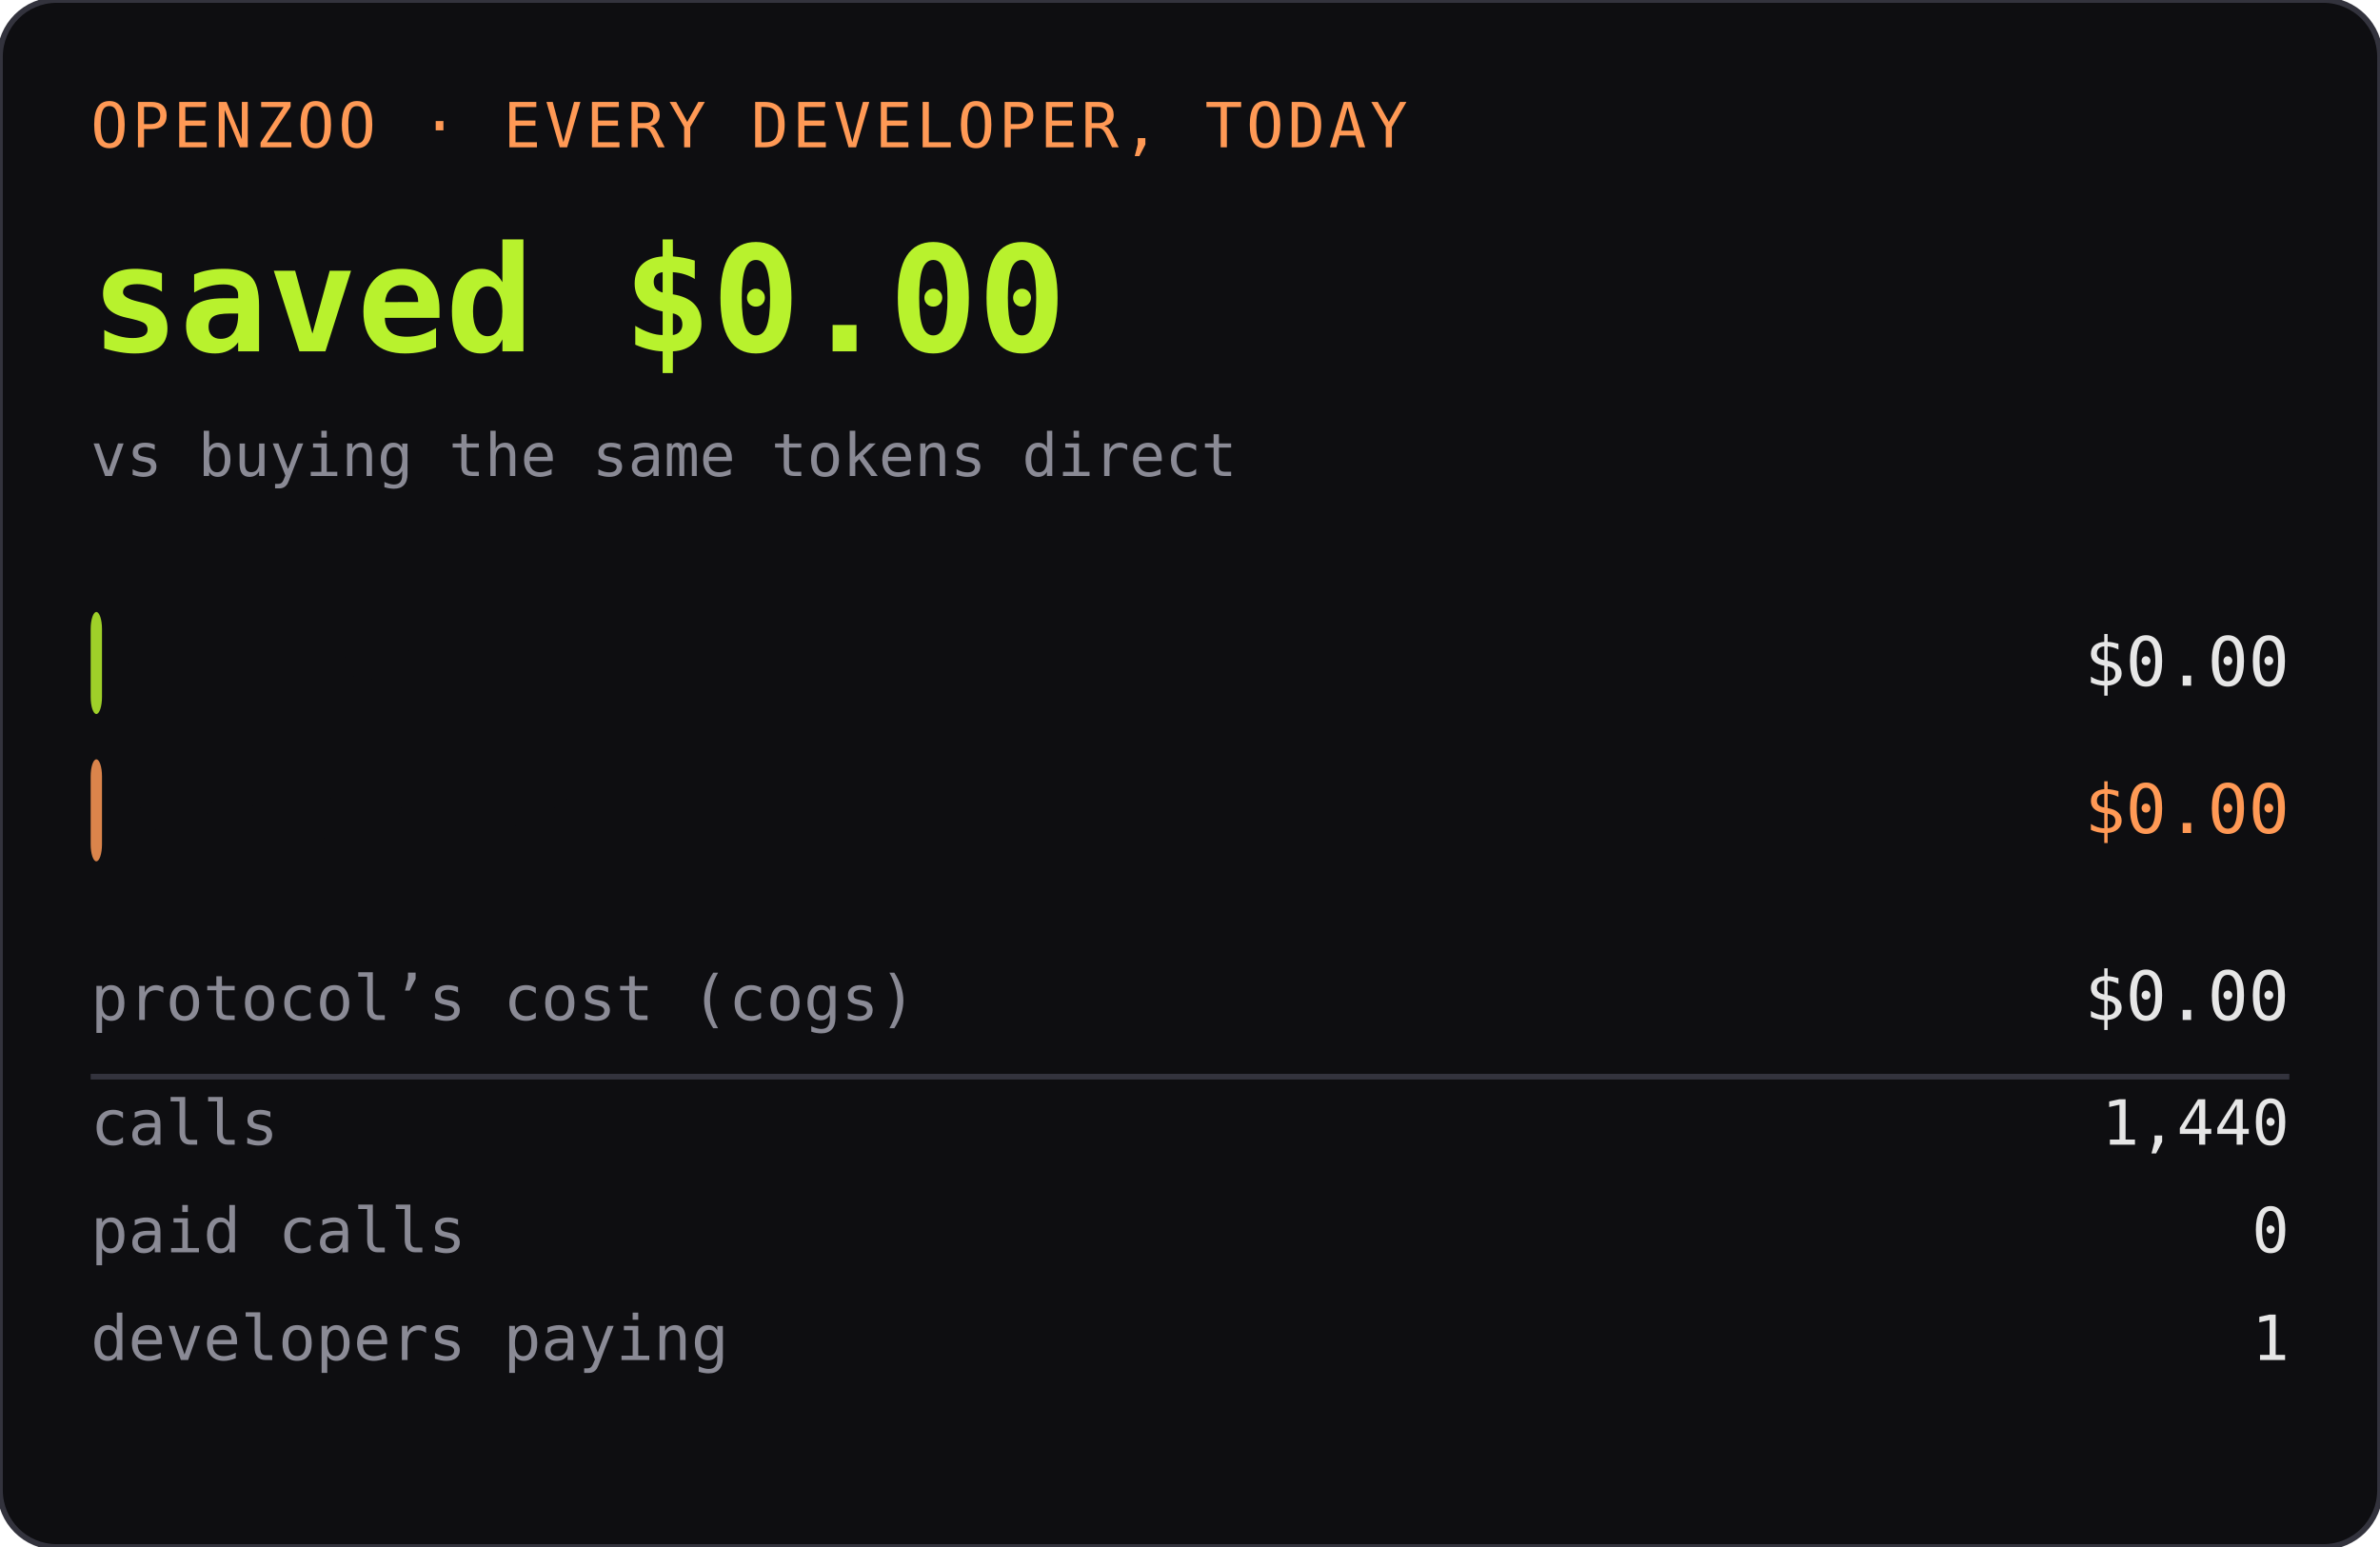
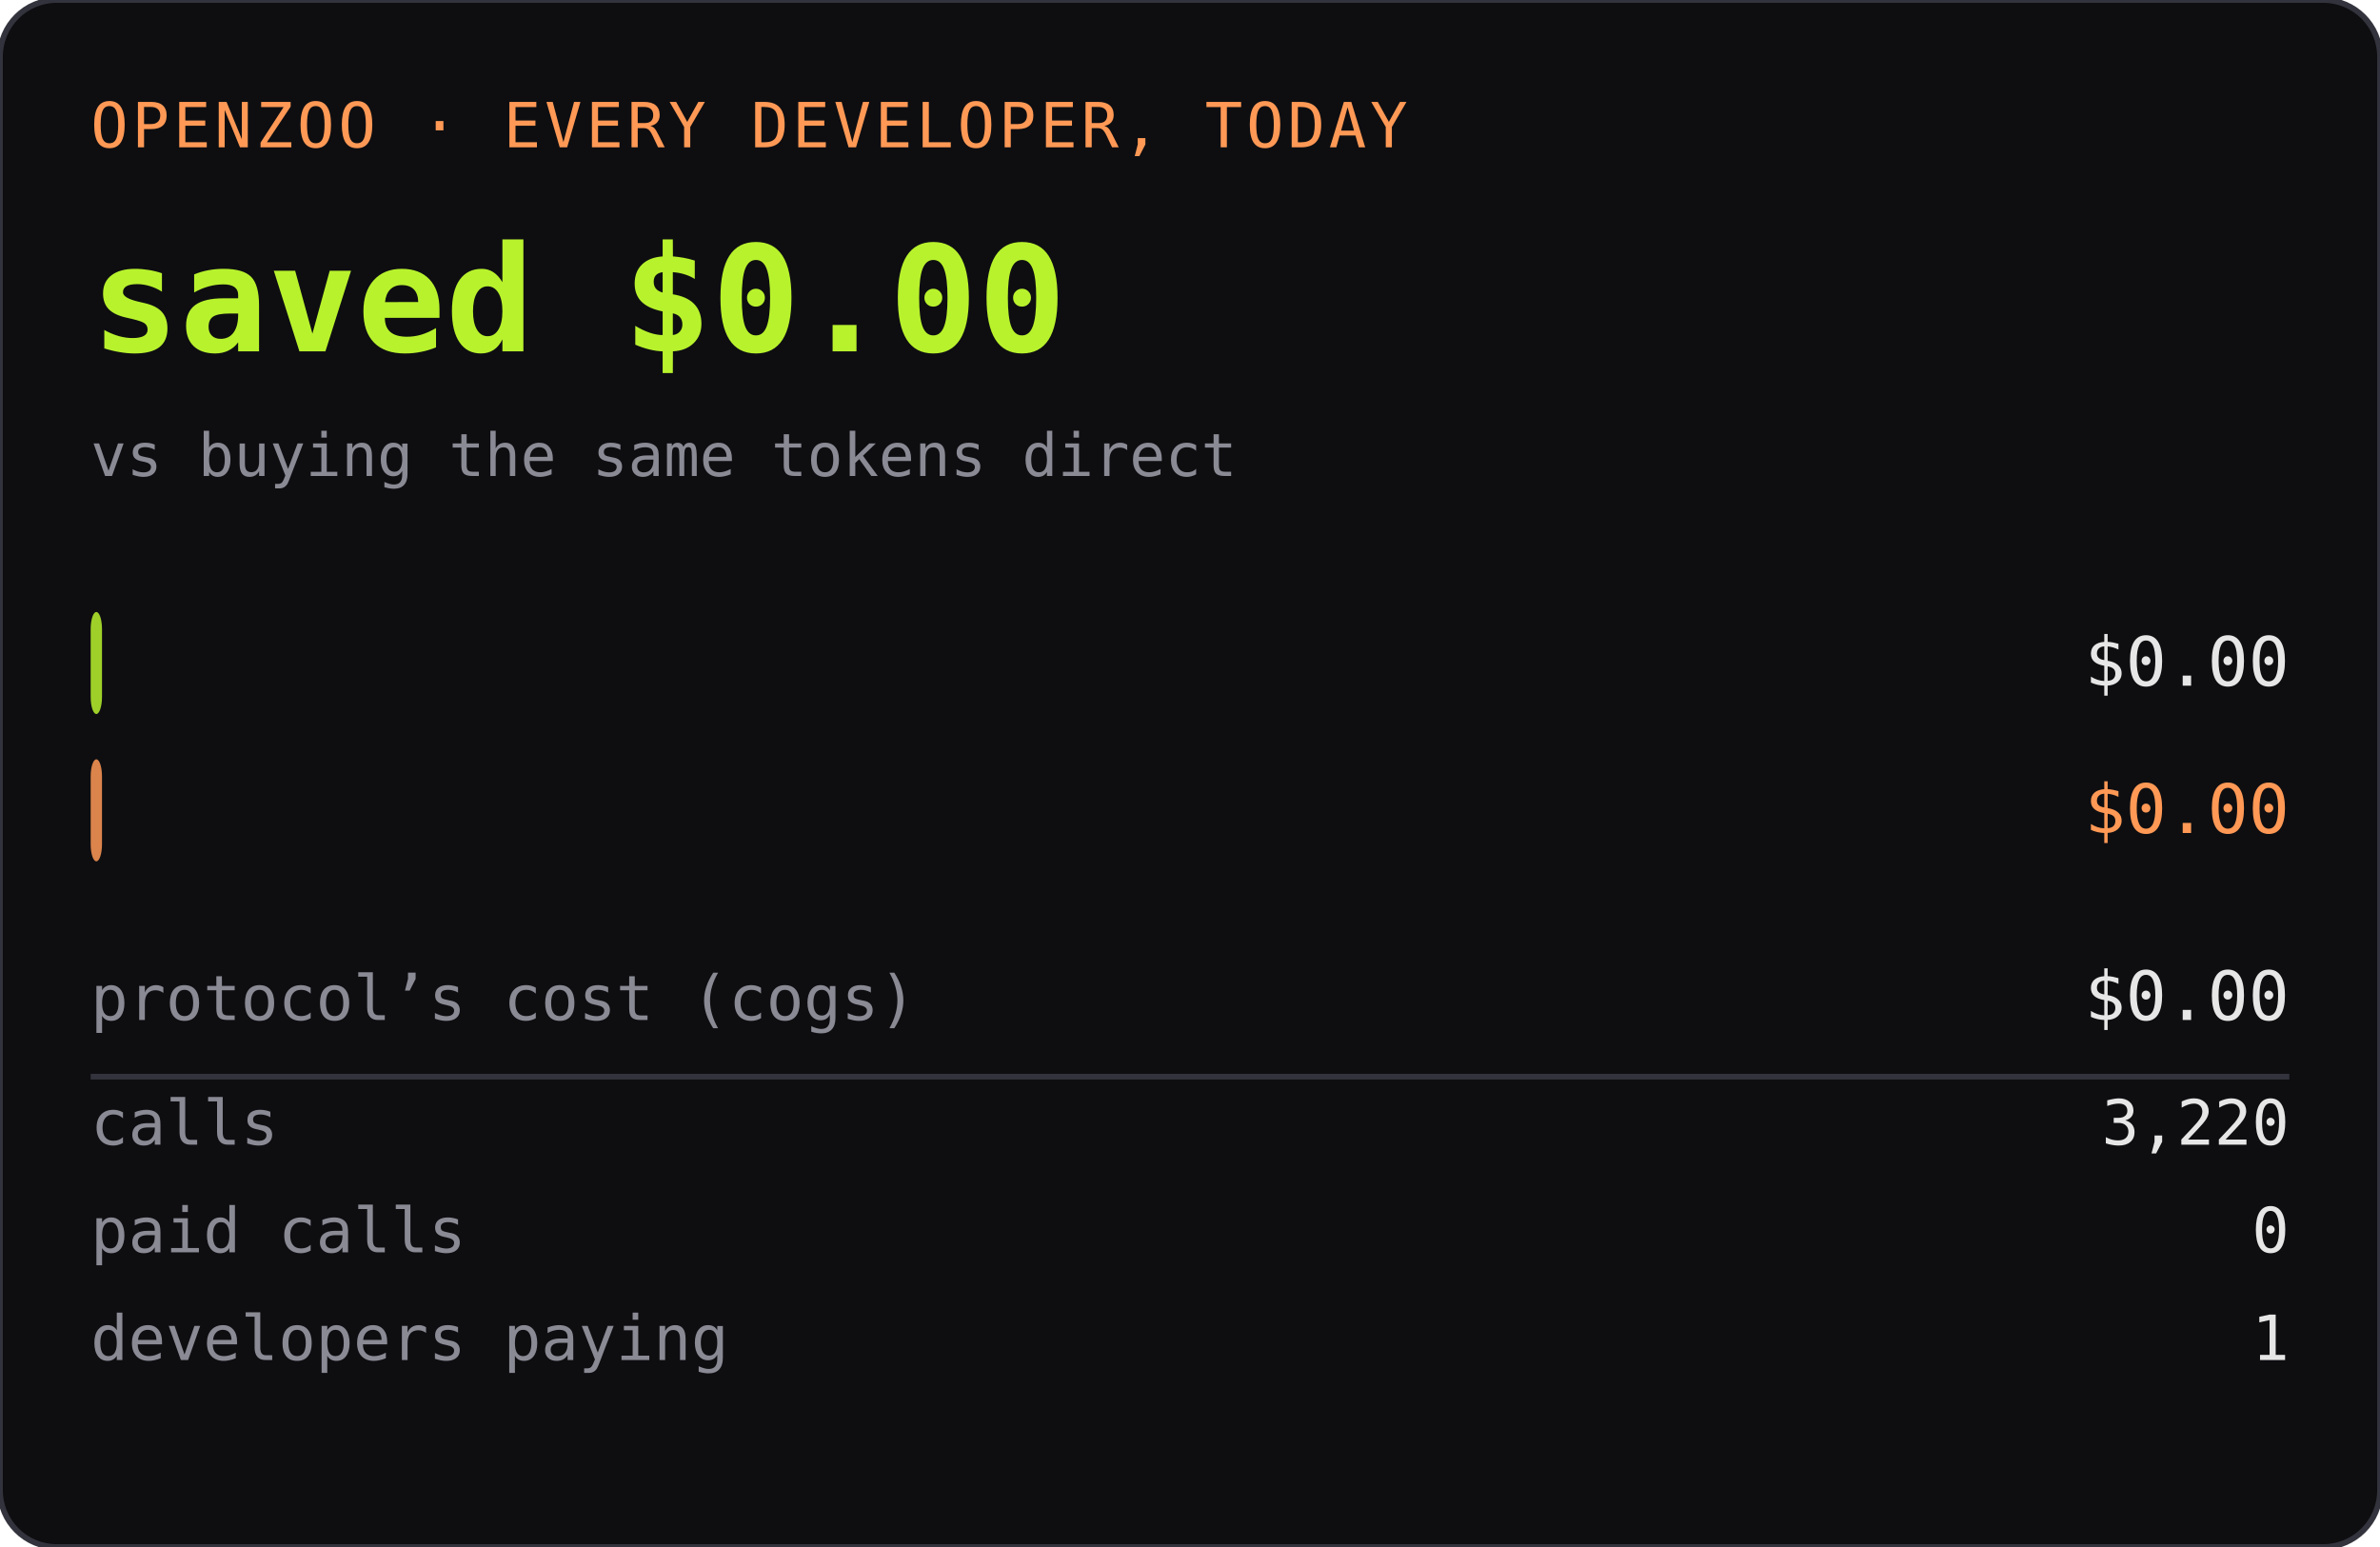
<svg xmlns="http://www.w3.org/2000/svg" width="420" height="273" role="img" aria-label="OPENZOO · EVERY DEVELOPER, TODAY">
  <rect width="420" height="273" rx="10" fill="#0e0e11" />
  <rect width="420" height="273" rx="10" fill="none" stroke="#33333d" />
  <text x="16" y="26" font-family="ui-monospace,SFMono-Regular,Menlo,monospace" font-size="11" fill="#ff9955" letter-spacing="0.06em">OPENZOO · EVERY DEVELOPER, TODAY</text>
  <text x="16" y="62" font-family="ui-monospace,SFMono-Regular,Menlo,monospace" font-size="26" font-weight="600" fill="#b8f22d">saved $0.00</text>
  <text x="404" y="62" text-anchor="end" font-family="ui-monospace,SFMono-Regular,Menlo,monospace" font-size="26" font-weight="600" fill="#b8f22d" />
  <text x="16" y="84" font-family="ui-monospace,SFMono-Regular,Menlo,monospace" font-size="10.5" fill="#8a8a95">vs buying the same tokens direct</text>
  <rect x="16" y="108" width="2" height="18" rx="3" fill="#b8f22d" opacity="0.85" />
  <text x="22" y="121" font-family="ui-monospace,SFMono-Regular,Menlo,monospace" font-size="11" fill="#0e0e11" font-weight="600">dev spent</text>
  <text x="404" y="121" text-anchor="end" font-family="ui-monospace,SFMono-Regular,Menlo,monospace" font-size="12" fill="#e6e6e6">$0.00</text>
  <rect x="16" y="134" width="2" height="18" rx="3" fill="#ff9955" opacity="0.85" />
  <text x="22" y="147" font-family="ui-monospace,SFMono-Regular,Menlo,monospace" font-size="11" fill="#0e0e11" font-weight="600">buying direct</text>
  <text x="404" y="147" text-anchor="end" font-family="ui-monospace,SFMono-Regular,Menlo,monospace" font-size="12" fill="#ff9955">$0.00</text>
  <text x="16" y="180" font-family="ui-monospace,SFMono-Regular,Menlo,monospace" font-size="11" fill="#8a8a95">protocol’s cost (cogs)</text>
  <text x="404" y="180" text-anchor="end" font-family="ui-monospace,SFMono-Regular,Menlo,monospace" font-size="12" fill="#e6e6e6">$0.00</text>
  <line x1="16" y1="190" x2="404" y2="190" stroke="#33333d" />
  <text x="16" y="202" font-family="ui-monospace,SFMono-Regular,Menlo,monospace" font-size="11" fill="#8a8a95">calls</text>
-   <text x="404" y="202" text-anchor="end" font-family="ui-monospace,SFMono-Regular,Menlo,monospace" font-size="11" fill="#e6e6e6">1,440</text>
+   <text x="404" y="202" text-anchor="end" font-family="ui-monospace,SFMono-Regular,Menlo,monospace" font-size="11" fill="#e6e6e6">3,220</text>
  <text x="16" y="221" font-family="ui-monospace,SFMono-Regular,Menlo,monospace" font-size="11" fill="#8a8a95">paid calls</text>
  <text x="404" y="221" text-anchor="end" font-family="ui-monospace,SFMono-Regular,Menlo,monospace" font-size="11" fill="#e6e6e6">0</text>
  <text x="16" y="240" font-family="ui-monospace,SFMono-Regular,Menlo,monospace" font-size="11" fill="#8a8a95">developers paying</text>
  <text x="404" y="240" text-anchor="end" font-family="ui-monospace,SFMono-Regular,Menlo,monospace" font-size="11" fill="#e6e6e6">1</text>
</svg>
